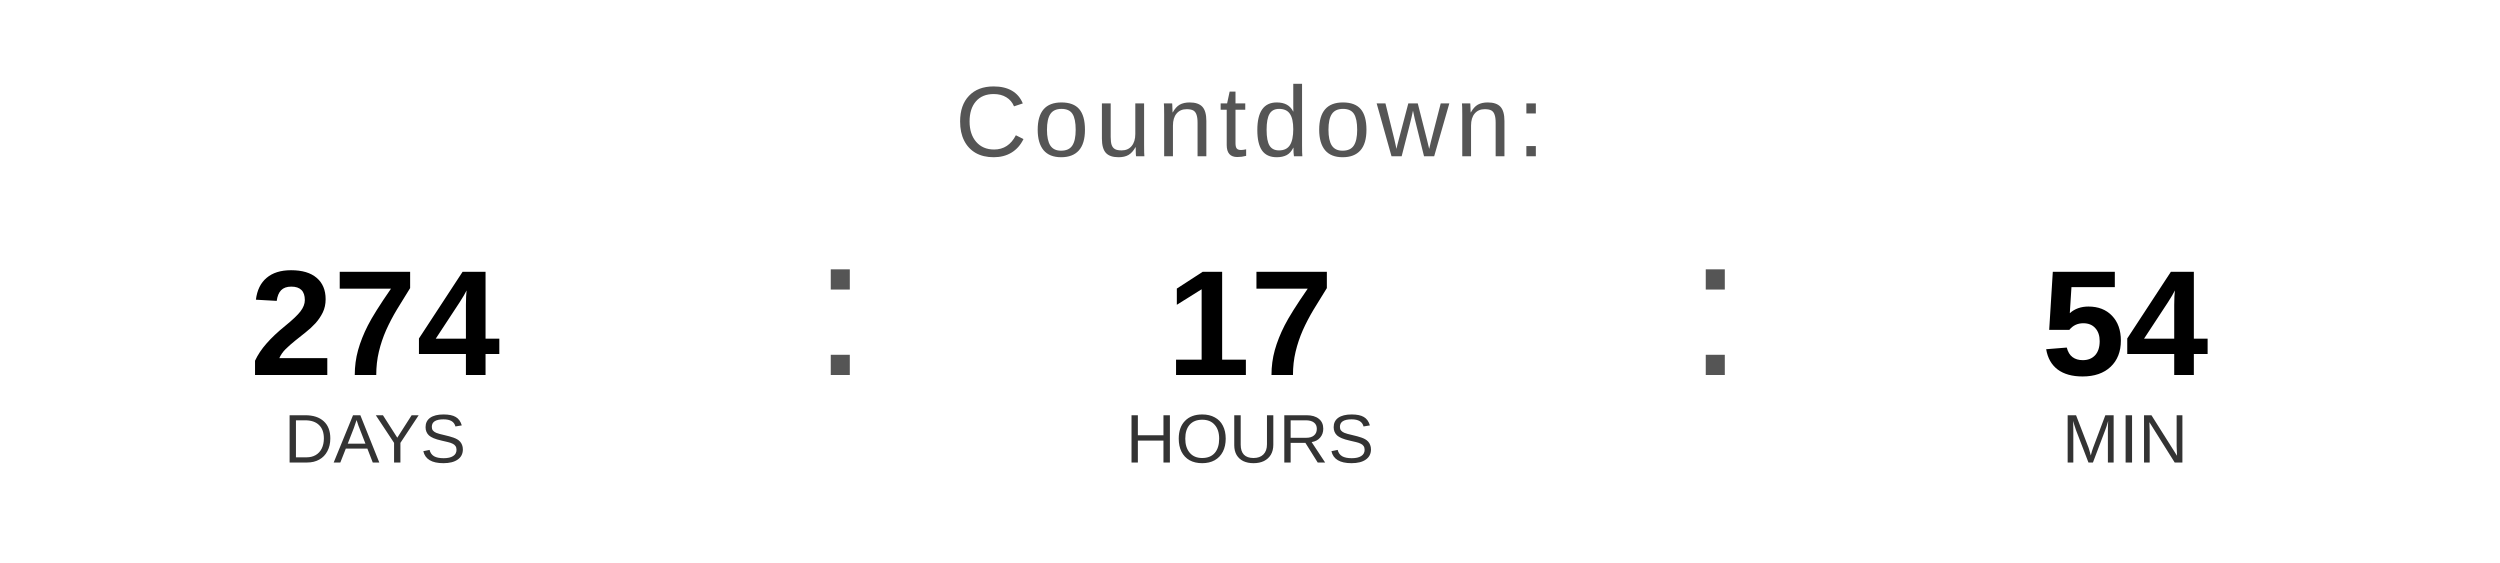
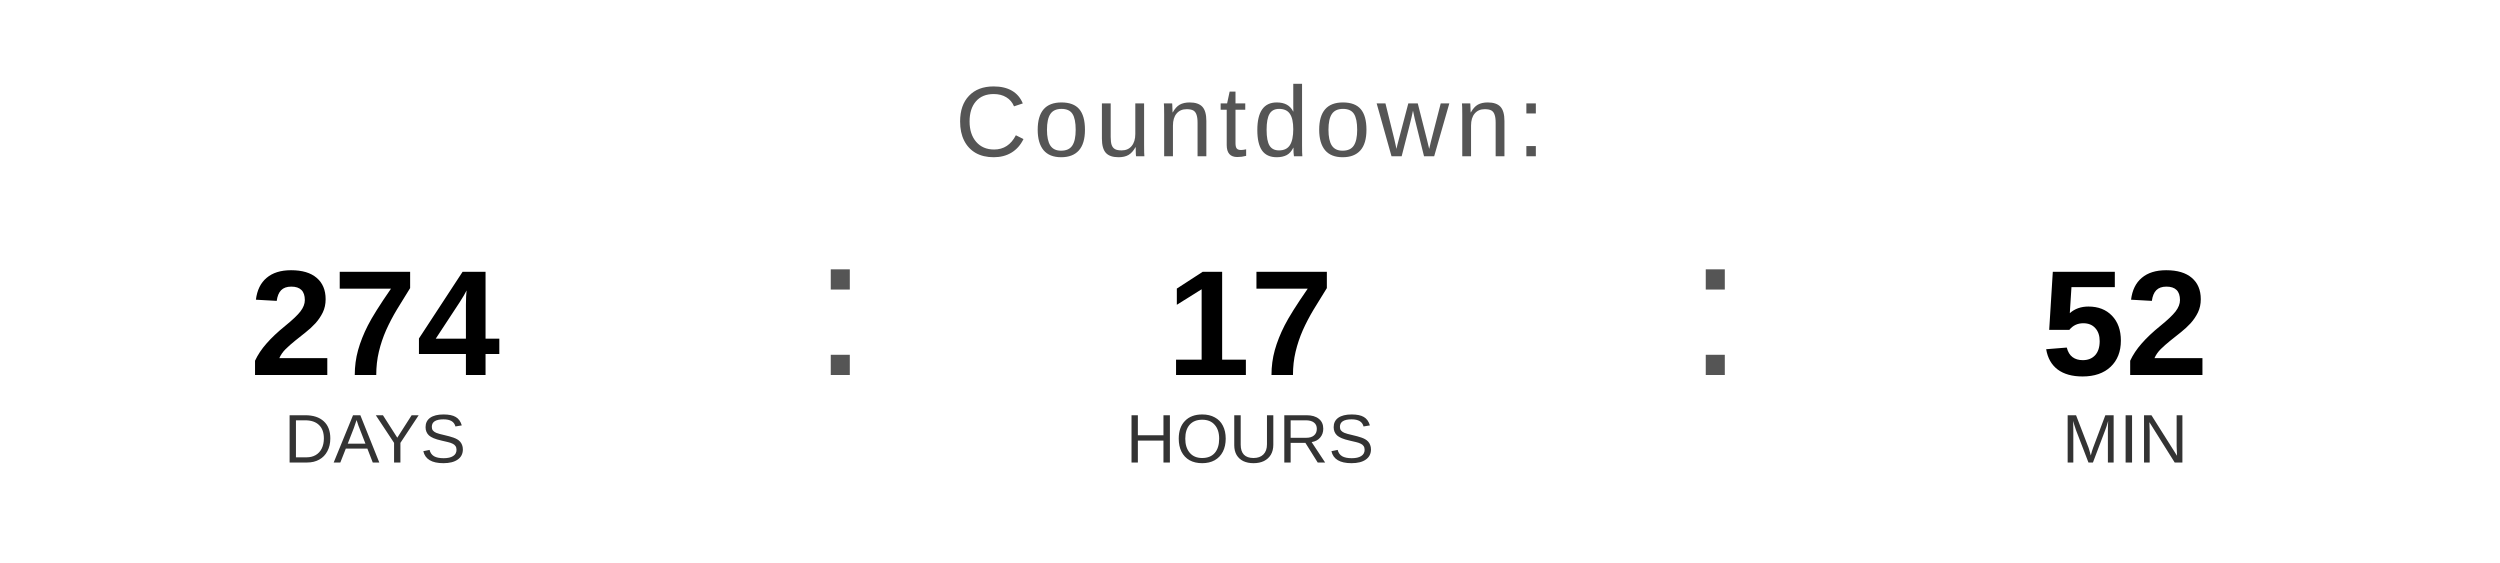
<svg xmlns="http://www.w3.org/2000/svg" width="400" height="90" viewBox="0 0 400 90">
  <text x="200" y="25" font-family="Arial, Helvetica, sans-serif" font-size="16" fill="#555555" text-anchor="middle" letter-spacing="1">
    Countdown:
  </text>
  <text x="60" y="60" font-family="Arial, Helvetica, sans-serif" font-size="24" font-weight="bold" fill="#000000" text-anchor="middle">274</text>
  <text x="60" y="74" font-family="Arial, Helvetica, sans-serif" font-size="11" fill="#333333" text-anchor="middle">DAYS</text>
  <text x="130" y="60" font-family="Arial, sans-serif" font-size="32" fill="#555555">:</text>
  <text x="200" y="60" font-family="Arial, Helvetica, sans-serif" font-size="24" font-weight="bold" fill="#000000" text-anchor="middle">17</text>
  <text x="200" y="74" font-family="Arial, Helvetica, sans-serif" font-size="11" fill="#333333" text-anchor="middle">HOURS</text>
  <text x="270" y="60" font-family="Arial, sans-serif" font-size="32" fill="#555555">:</text>
-   <text x="340" y="60" font-family="Arial, Helvetica, sans-serif" font-size="24" font-weight="bold" fill="#000000" text-anchor="middle">54</text>
+   <text x="340" y="60" font-family="Arial, Helvetica, sans-serif" font-size="24" font-weight="bold" fill="#000000" text-anchor="middle">52</text>
  <text x="340" y="74" font-family="Arial, Helvetica, sans-serif" font-size="11" fill="#333333" text-anchor="middle">MIN</text>
</svg>
